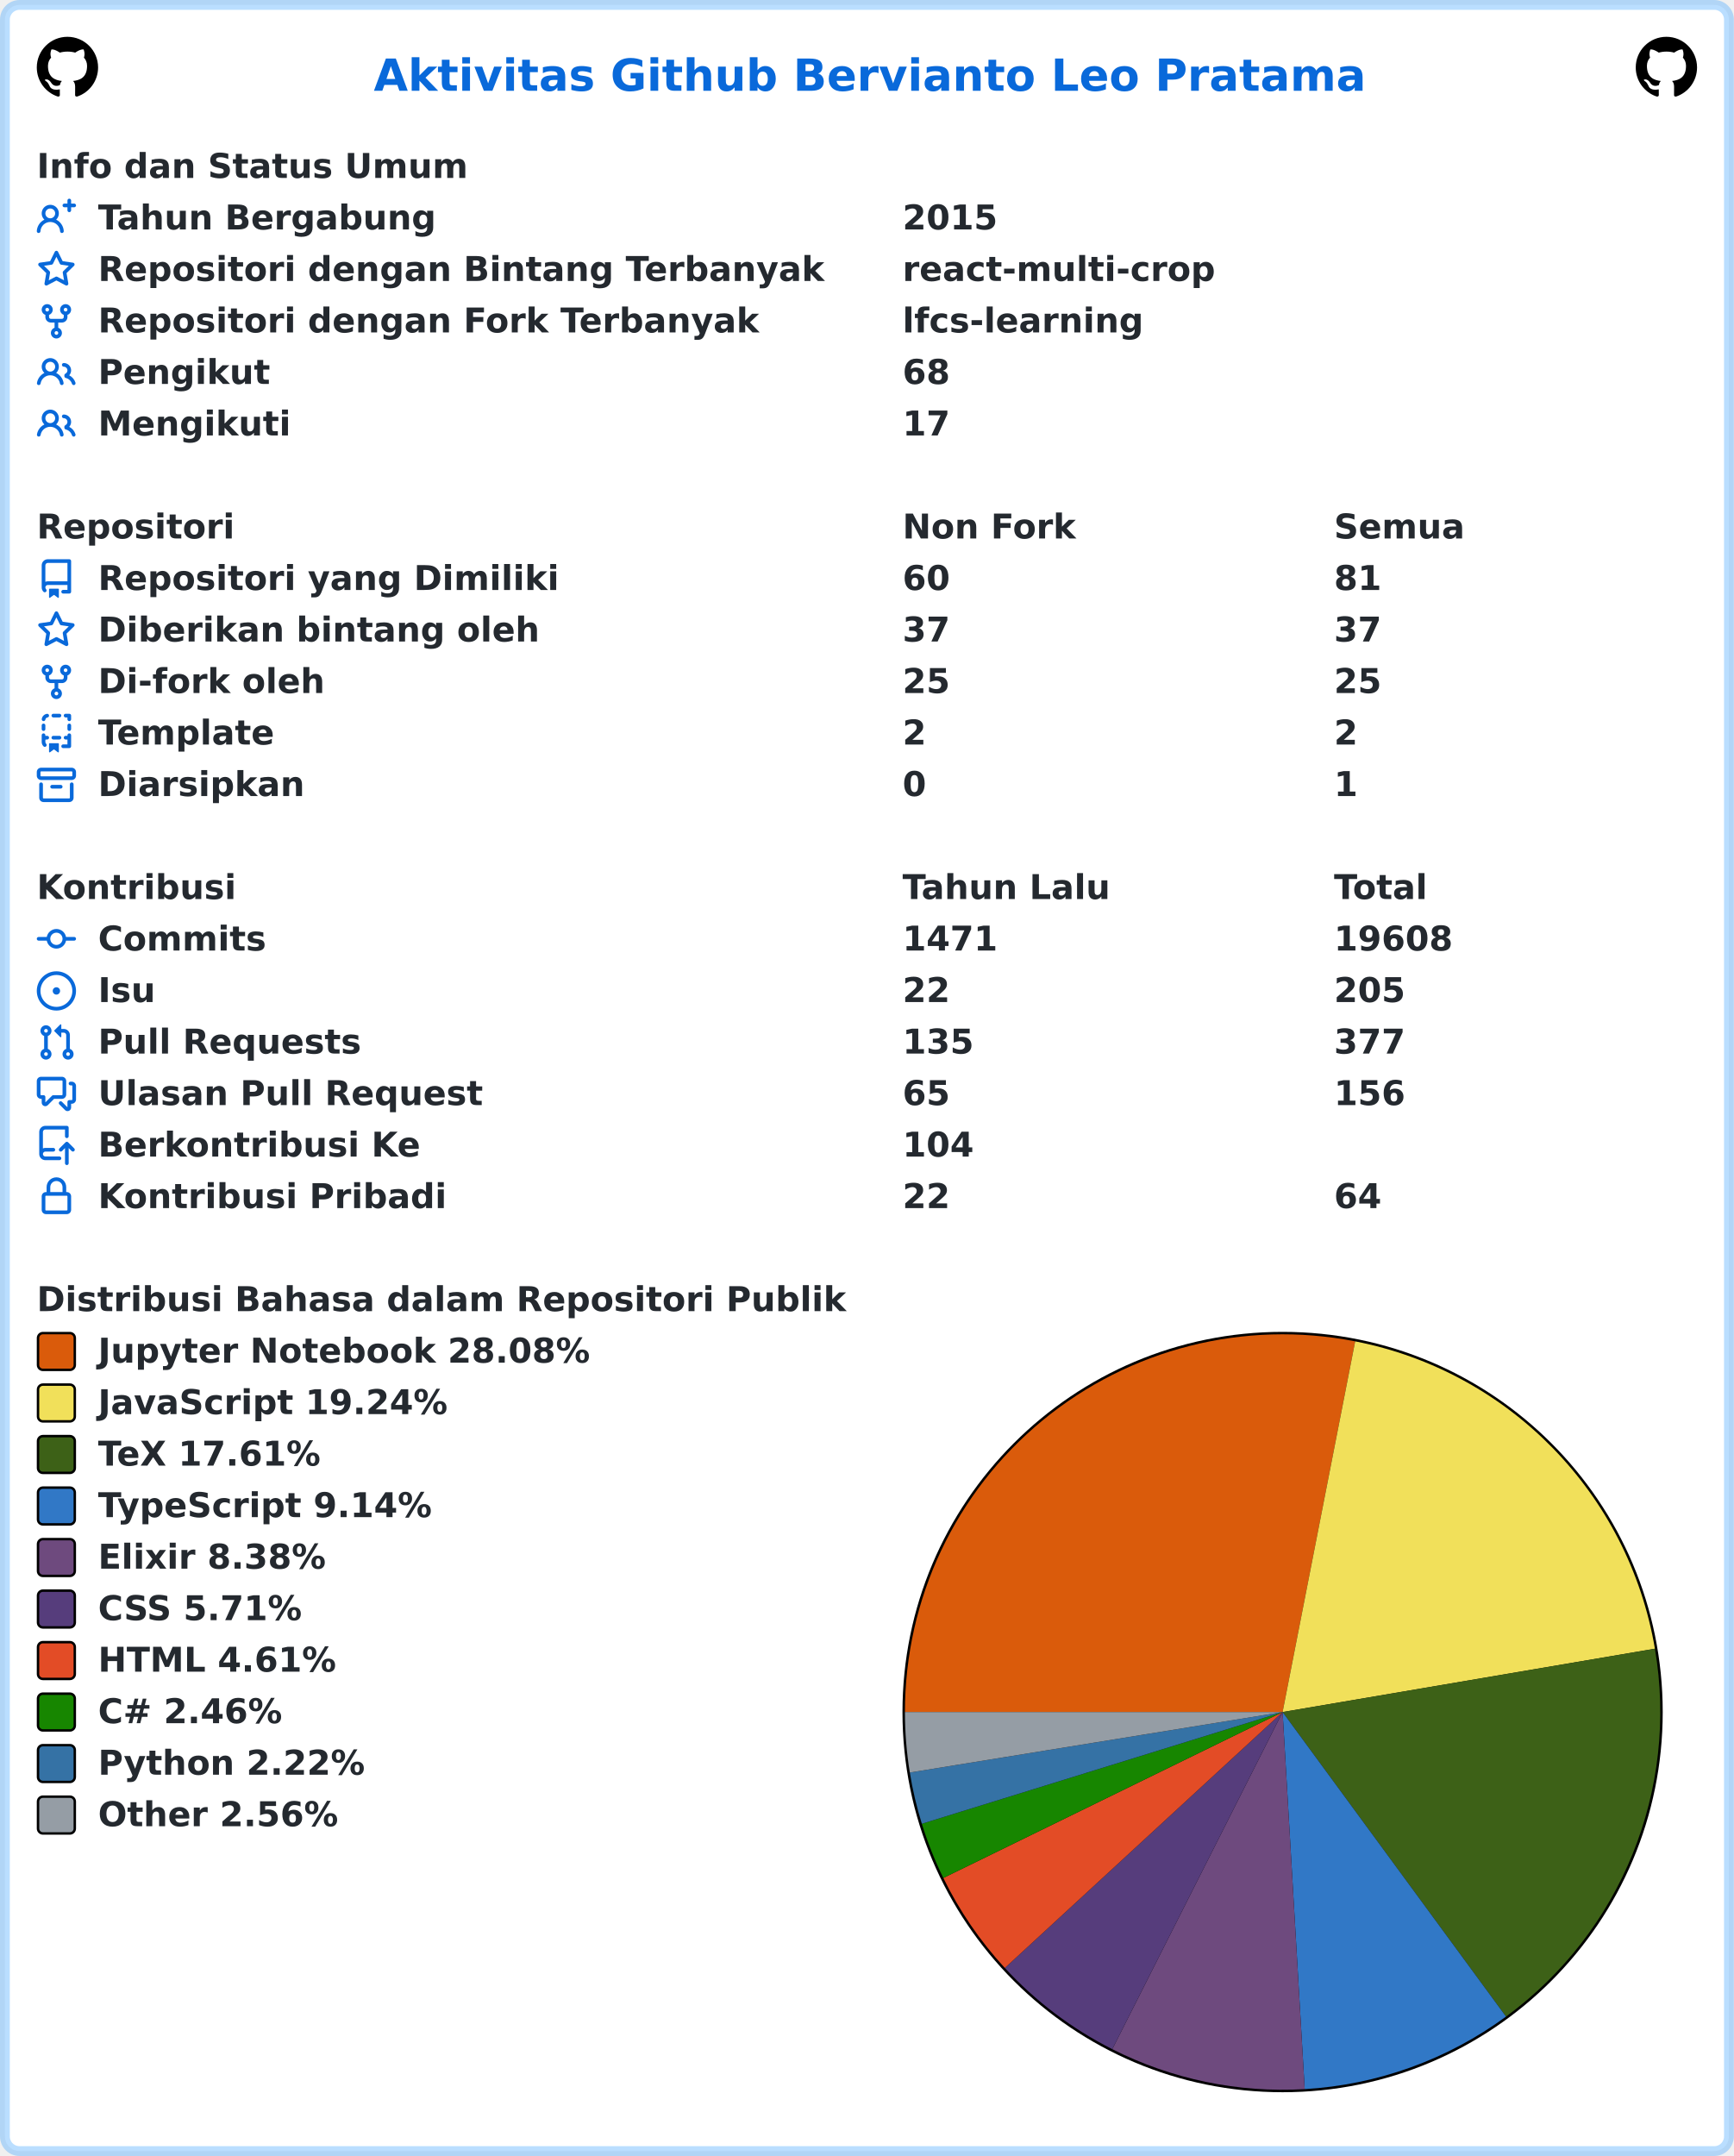
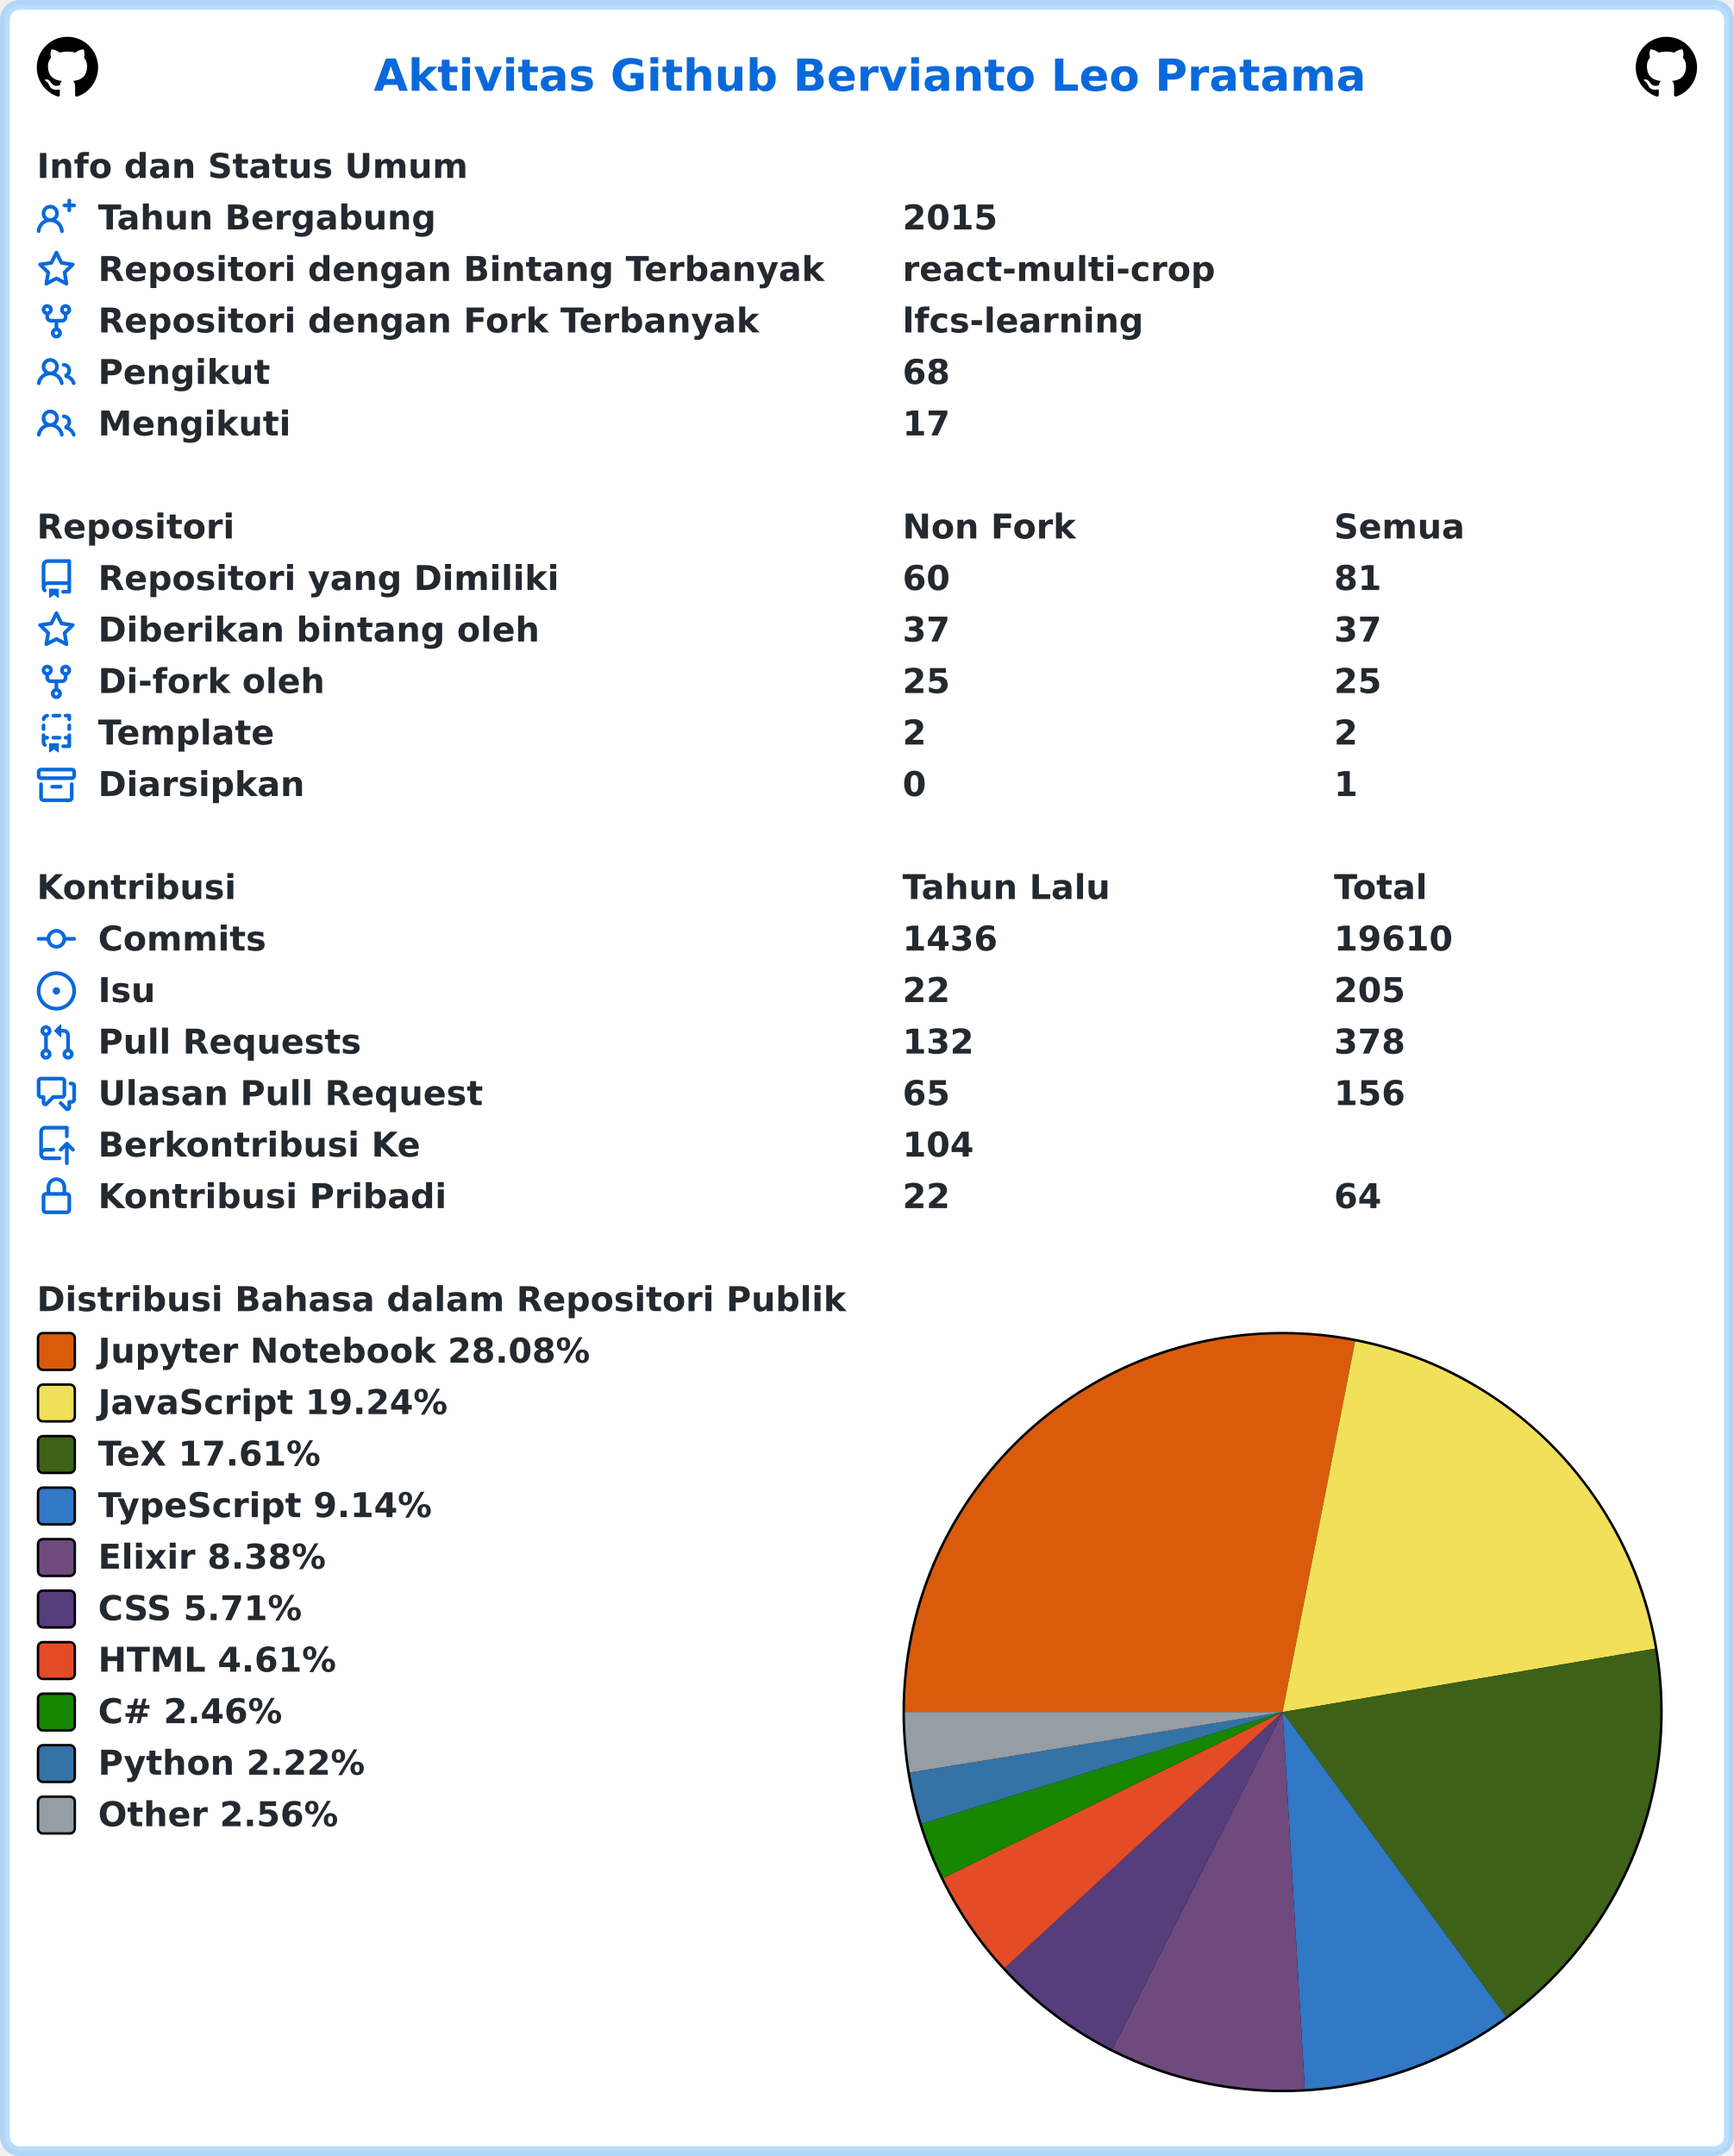
<svg xmlns="http://www.w3.org/2000/svg" width="707" height="879" viewBox="0 0 707 879" lang="id" xml:lang="id">
  <rect x="2" y="2" stroke-width="4" rx="6" width="703" height="875" stroke="rgba(84,174,255,0.4)" fill="#ffffff" />
  <g font-weight="600" font-size="110pt" font-family="Verdana,Geneva,DejaVu Sans,sans-serif" text-rendering="geometricPrecision">
    <text x="1239" y="301" lengthAdjust="spacingAndGlyphs" textLength="3261" transform="scale(0.123)" fill="#0969da">Aktivitas Github Bervianto Leo Pratama</text>
    <svg x="15" y="15" width="25" height="25" viewBox="0 0 16 16">
      <path fill="#000000" fill-rule="evenodd" d="M8 0C3.58 0 0 3.58 0 8c0 3.54 2.29 6.53 5.47 7.59.4.07.55-.17.55-.38 0-.19-.01-.82-.01-1.49-2.01.37-2.53-.49-2.69-.94-.09-.23-.48-.94-.82-1.13-.28-.15-.68-.52-.01-.53.63-.01 1.08.58 1.23.82.72 1.21 1.87.87 2.33.66.07-.52.28-.87.51-1.07-1.78-.2-3.64-.89-3.64-3.95 0-.87.31-1.59.82-2.15-.08-.2-.36-1.02.08-2.12 0 0 .67-.21 2.2.82.64-.18 1.32-.27 2-.27.68 0 1.36.09 2 .27 1.53-1.04 2.2-.82 2.2-.82.44 1.1.16 1.92.08 2.12.51.56.82 1.27.82 2.15 0 3.07-1.87 3.75-3.65 3.95.29.25.54.73.54 1.48 0 1.07-.01 1.93-.01 2.2 0 .21.15.46.55.38A8.013 8.013 0 0016 8c0-4.42-3.58-8-8-8z" />
    </svg>
    <svg x="667" y="15" width="25" height="25" viewBox="0 0 16 16">
      <path fill="#000000" fill-rule="evenodd" d="M8 0C3.58 0 0 3.58 0 8c0 3.54 2.29 6.53 5.47 7.59.4.07.55-.17.55-.38 0-.19-.01-.82-.01-1.49-2.01.37-2.53-.49-2.69-.94-.09-.23-.48-.94-.82-1.13-.28-.15-.68-.52-.01-.53.63-.01 1.08.58 1.23.82.72 1.21 1.87.87 2.33.66.07-.52.28-.87.51-1.07-1.78-.2-3.64-.89-3.64-3.95 0-.87.31-1.59.82-2.15-.08-.2-.36-1.02.08-2.12 0 0 .67-.21 2.2.82.64-.18 1.32-.27 2-.27.68 0 1.36.09 2 .27 1.53-1.04 2.2-.82 2.2-.82.44 1.1.16 1.92.08 2.12.51.56.82 1.27.82 2.15 0 3.07-1.87 3.75-3.65 3.95.29.25.54.73.54 1.48 0 1.07-.01 1.93-.01 2.2 0 .21.15.46.55.38A8.013 8.013 0 0016 8c0-4.42-3.58-8-8-8z" />
    </svg>
    <g transform="translate(0, 60)" fill="#24292f">
      <g transform="translate(15, 0)">
        <g transform="scale(0.095)">
          <text x="0" y="132" textLength="1852" lengthAdjust="spacingAndGlyphs">Info dan Status Umum</text>
        </g>
      </g>
      <g transform="translate(15, 21)">
        <path fill="#0969da" fill-rule="evenodd" d="M13.25 0a.75.75 0 01.75.75V2h1.25a.75.75 0 010 1.5H14v1.25a.75.75 0 01-1.5 0V3.5h-1.25a.75.75 0 010-1.5h1.25V.75a.75.75 0 01.75-.75zM5.5 4a2 2 0 100 4 2 2 0 000-4zm2.4 4.548a3.5 3.5 0 10-4.799 0 5.527 5.527 0 00-3.1 4.66.75.75 0 101.498.085A4.01 4.01 0 015.5 9.5a4.01 4.01 0 014.001 3.793.75.75 0 101.498-.086 5.527 5.527 0 00-3.1-4.659z" />
        <g transform="scale(0.095)">
          <text lengthAdjust="spacingAndGlyphs" textLength="1478" x="263" y="132">Tahun Bergabung</text>
          <text lengthAdjust="spacingAndGlyphs" textLength="420" x="3716" y="132">2015</text>
        </g>
      </g>
      <g transform="translate(15, 42)">
        <path fill="#0969da" fill-rule="evenodd" d="M8 .25a.75.75 0 01.673.418l1.882 3.815 4.21.612a.75.75 0 01.416 1.279l-3.046 2.97.719 4.192a.75.75 0 01-1.088.791L8 12.347l-3.766 1.98a.75.75 0 01-1.088-.79l.72-4.194L.818 6.374a.75.75 0 01.416-1.28l4.21-.611L7.327.668A.75.75 0 018 .25zm0 2.445L6.615 5.5a.75.75 0 01-.564.41l-3.097.45 2.24 2.184a.75.75 0 01.216.664l-.528 3.084 2.769-1.456a.75.75 0 01.698 0l2.77 1.456-.53-3.084a.75.75 0 01.216-.664l2.24-2.183-3.096-.45a.75.75 0 01-.564-.41L8 2.694v.001z" />
        <g transform="scale(0.095)">
          <text lengthAdjust="spacingAndGlyphs" textLength="3126" x="263" y="132">Repositori dengan Bintang Terbanyak</text>
          <text lengthAdjust="spacingAndGlyphs" textLength="1330" x="3716" y="132">react-multi-crop</text>
        </g>
      </g>
      <g transform="translate(15, 63)">
        <path fill="#0969da" fill-rule="evenodd" d="M5 3.25a.75.75 0 11-1.5 0 .75.75 0 011.5 0zm0 2.122a2.25 2.25 0 10-1.5 0v.878A2.25 2.25 0 005.75 8.5h1.5v2.128a2.251 2.251 0 101.5 0V8.5h1.5a2.25 2.25 0 002.25-2.25v-.878a2.25 2.25 0 10-1.5 0v.878a.75.75 0 01-.75.75h-4.5A.75.75 0 015 6.25v-.878zm3.75 7.378a.75.75 0 11-1.5 0 .75.75 0 011.5 0zm3-8.75a.75.75 0 100-1.5.75.75 0 000 1.5z" />
        <g transform="scale(0.095)">
          <text lengthAdjust="spacingAndGlyphs" textLength="2846" x="263" y="132">Repositori dengan Fork Terbanyak</text>
          <text lengthAdjust="spacingAndGlyphs" textLength="1018" x="3716" y="132">lfcs-learning</text>
        </g>
      </g>
      <g transform="translate(15, 84)">
        <path fill="#0969da" fill-rule="evenodd" d="M5.5 3.5a2 2 0 100 4 2 2 0 000-4zM2 5.5a3.5 3.5 0 115.898 2.549 5.507 5.507 0 013.034 4.084.75.75 0 11-1.482.235 4.001 4.001 0 00-7.9 0 .75.75 0 01-1.482-.236A5.507 5.507 0 013.102 8.05 3.49 3.49 0 012 5.5zM11 4a.75.75 0 100 1.5 1.5 1.5 0 01.666 2.844.75.75 0 00-.416.672v.352a.75.75 0 00.574.73c1.2.289 2.162 1.2 2.522 2.372a.75.75 0 101.434-.44 5.01 5.01 0 00-2.56-3.012A3 3 0 0011 4z" />
        <g transform="scale(0.095)">
          <text lengthAdjust="spacingAndGlyphs" textLength="723" x="263" y="132">Pengikut</text>
          <text lengthAdjust="spacingAndGlyphs" textLength="210" x="3716" y="132">68</text>
        </g>
      </g>
      <g transform="translate(15, 105)">
        <path fill="#0969da" fill-rule="evenodd" d="M5.5 3.5a2 2 0 100 4 2 2 0 000-4zM2 5.5a3.5 3.5 0 115.898 2.549 5.507 5.507 0 013.034 4.084.75.75 0 11-1.482.235 4.001 4.001 0 00-7.9 0 .75.75 0 01-1.482-.236A5.507 5.507 0 013.102 8.05 3.49 3.49 0 012 5.5zM11 4a.75.75 0 100 1.5 1.5 1.5 0 01.666 2.844.75.75 0 00-.416.672v.352a.75.75 0 00.574.73c1.2.289 2.162 1.2 2.522 2.372a.75.75 0 101.434-.44 5.01 5.01 0 00-2.56-3.012A3 3 0 0011 4z" />
        <g transform="scale(0.095)">
          <text lengthAdjust="spacingAndGlyphs" textLength="813" x="263" y="132">Mengikuti</text>
          <text lengthAdjust="spacingAndGlyphs" textLength="210" x="3716" y="132">17</text>
        </g>
      </g>
    </g>
    <g transform="translate(0, 207)" fill="#24292f">
      <g transform="translate(15, 0)">
        <g transform="scale(0.095)">
          <text x="0" y="132" textLength="832" lengthAdjust="spacingAndGlyphs">Repositori</text>
          <text x="3716" y="132" textLength="740" lengthAdjust="spacingAndGlyphs">Non Fork</text>
          <text x="5568" y="132" textLength="573" lengthAdjust="spacingAndGlyphs">Semua</text>
        </g>
      </g>
      <g transform="translate(15, 21)">
        <path fill="#0969da" fill-rule="evenodd" d="M2 2.5A2.5 2.5 0 014.5 0h8.75a.75.75 0 01.75.75v12.5a.75.75 0 01-.75.75h-2.5a.75.75 0 110-1.5h1.75v-2h-8a1 1 0 00-.714 1.7.75.75 0 01-1.072 1.05A2.495 2.495 0 012 11.5v-9zm10.5-1V9h-8c-.356 0-.694.074-1 .208V2.5a1 1 0 011-1h8zM5 12.25v3.25a.25.25 0 00.4.2l1.45-1.087a.25.25 0 01.3 0L8.6 15.7a.25.25 0 00.4-.2v-3.25a.25.25 0 00-.25-.25h-3.5a.25.25 0 00-.25.25z" />
        <g transform="scale(0.095)">
          <text lengthAdjust="spacingAndGlyphs" textLength="1962" x="263" y="132">Repositori yang Dimiliki</text>
          <text lengthAdjust="spacingAndGlyphs" textLength="210" x="3716" y="132">60</text>
          <text lengthAdjust="spacingAndGlyphs" textLength="210" x="5568" y="132">81</text>
        </g>
      </g>
      <g transform="translate(15, 42)">
        <path fill="#0969da" fill-rule="evenodd" d="M8 .25a.75.75 0 01.673.418l1.882 3.815 4.21.612a.75.75 0 01.416 1.279l-3.046 2.97.719 4.192a.75.75 0 01-1.088.791L8 12.347l-3.766 1.98a.75.75 0 01-1.088-.79l.72-4.194L.818 6.374a.75.75 0 01.416-1.28l4.21-.611L7.327.668A.75.75 0 018 .25zm0 2.445L6.615 5.5a.75.75 0 01-.564.41l-3.097.45 2.24 2.184a.75.75 0 01.216.664l-.528 3.084 2.769-1.456a.75.75 0 01.698 0l2.77 1.456-.53-3.084a.75.75 0 01.216-.664l2.24-2.183-3.096-.45a.75.75 0 01-.564-.41L8 2.694v.001z" />
        <g transform="scale(0.095)">
          <text lengthAdjust="spacingAndGlyphs" textLength="1887" x="263" y="132">Diberikan bintang oleh</text>
          <text lengthAdjust="spacingAndGlyphs" textLength="210" x="3716" y="132">37</text>
          <text lengthAdjust="spacingAndGlyphs" textLength="210" x="5568" y="132">37</text>
        </g>
      </g>
      <g transform="translate(15, 63)">
        <path fill="#0969da" fill-rule="evenodd" d="M5 3.25a.75.75 0 11-1.5 0 .75.75 0 011.5 0zm0 2.122a2.25 2.25 0 10-1.5 0v.878A2.25 2.25 0 005.75 8.5h1.5v2.128a2.251 2.251 0 101.5 0V8.5h1.5a2.25 2.25 0 002.25-2.25v-.878a2.25 2.25 0 10-1.5 0v.878a.75.75 0 01-.75.75h-4.5A.75.75 0 015 6.25v-.878zm3.75 7.378a.75.75 0 11-1.5 0 .75.75 0 011.5 0zm3-8.75a.75.75 0 100-1.5.75.75 0 000 1.5z" />
        <g transform="scale(0.095)">
          <text lengthAdjust="spacingAndGlyphs" textLength="963" x="263" y="132">Di-fork oleh</text>
          <text lengthAdjust="spacingAndGlyphs" textLength="210" x="3716" y="132">25</text>
          <text lengthAdjust="spacingAndGlyphs" textLength="210" x="5568" y="132">25</text>
        </g>
      </g>
      <g transform="translate(15, 84)">
        <path fill="#0969da" fill-rule="evenodd" d="M6 .75A.75.75 0 016.75 0h2.5a.75.75 0 010 1.5h-2.5A.75.75 0 016 .75zm5 0a.75.75 0 01.75-.75h1.5a.75.75 0 01.75.75v1.5a.75.75 0 01-1.5 0V1.5h-.75A.75.75 0 0111 .75zM4.992.662a.75.75 0 01-.636.848c-.436.063-.783.41-.846.846a.75.75 0 01-1.485-.212A2.501 2.501 0 014.144.025a.75.75 0 01.848.637zM2.75 4a.75.75 0 01.75.75v1.5a.75.75 0 01-1.5 0v-1.5A.75.75 0 012.75 4zm10.5 0a.75.75 0 01.75.75v1.5a.75.75 0 01-1.5 0v-1.5a.75.75 0 01.75-.75zM2.75 8a.75.75 0 01.75.75v.268A1.72 1.72 0 013.75 9h.5a.75.75 0 010 1.5h-.5a.25.25 0 00-.25.25v.75c0 .28.114.532.3.714a.75.75 0 01-1.05 1.072A2.495 2.495 0 012 11.5V8.75A.75.75 0 012.75 8zm10.5 0a.75.75 0 01.75.75v4.5a.75.75 0 01-.75.75h-2.5a.75.75 0 010-1.5h1.75v-2h-.75a.75.75 0 010-1.5h.75v-.25a.75.75 0 01.75-.75zM6 9.75A.75.75 0 016.75 9h2.5a.75.75 0 010 1.5h-2.5A.75.75 0 016 9.75zm-1 2.5v3.25a.25.25 0 00.4.2l1.45-1.087a.25.25 0 01.3 0L8.6 15.7a.25.25 0 00.4-.2v-3.25a.25.25 0 00-.25-.25h-3.5a.25.25 0 00-.25.25z" />
        <g transform="scale(0.095)">
          <text lengthAdjust="spacingAndGlyphs" textLength="783" x="263" y="132">Template</text>
          <text lengthAdjust="spacingAndGlyphs" textLength="105" x="3716" y="132">2</text>
          <text lengthAdjust="spacingAndGlyphs" textLength="105" x="5568" y="132">2</text>
        </g>
      </g>
      <g transform="translate(15, 105)">
        <path fill="#0969da" fill-rule="evenodd" d="M1.75 2.5a.25.25 0 00-.25.25v1.5c0 .138.112.25.25.25h12.5a.25.25 0 00.25-.25v-1.5a.25.25 0 00-.25-.25H1.75zM0 2.75C0 1.784.784 1 1.75 1h12.5c.966 0 1.75.784 1.75 1.75v1.5A1.75 1.75 0 0114.25 6H1.75A1.75 1.75 0 010 4.25v-1.5zM1.75 7a.75.75 0 01.75.75v5.5c0 .138.112.25.25.25h10.5a.25.25 0 00.25-.25v-5.5a.75.75 0 111.5 0v5.5A1.75 1.75 0 0113.25 15H2.75A1.75 1.75 0 011 13.25v-5.5A.75.75 0 011.75 7zm4.5 1a.75.75 0 000 1.5h3.5a.75.75 0 100-1.5h-3.5z" />
        <g transform="scale(0.095)">
          <text lengthAdjust="spacingAndGlyphs" textLength="880" x="263" y="132">Diarsipkan</text>
          <text lengthAdjust="spacingAndGlyphs" textLength="105" x="3716" y="132">0</text>
          <text lengthAdjust="spacingAndGlyphs" textLength="105" x="5568" y="132">1</text>
        </g>
      </g>
    </g>
    <g transform="translate(0, 354)" fill="#24292f">
      <g transform="translate(15, 0)">
        <g transform="scale(0.095)">
          <text x="0" y="132" textLength="834" lengthAdjust="spacingAndGlyphs">Kontribusi</text>
          <text x="3716" y="132" textLength="914" lengthAdjust="spacingAndGlyphs">Tahun Lalu</text>
          <text x="5568" y="132" textLength="414" lengthAdjust="spacingAndGlyphs">Total</text>
        </g>
      </g>
      <g transform="translate(15, 21)">
        <path fill="#0969da" fill-rule="evenodd" d="M10.5 7.75a2.5 2.5 0 11-5 0 2.5 2.5 0 015 0zm1.43.75a4.002 4.002 0 01-7.86 0H.75a.75.75 0 110-1.5h3.32a4.001 4.001 0 017.86 0h3.32a.75.75 0 110 1.5h-3.32z" />
        <g transform="scale(0.095)">
          <text lengthAdjust="spacingAndGlyphs" textLength="734" x="263" y="132">Commits</text>
-           <text lengthAdjust="spacingAndGlyphs" textLength="420" x="3716" y="132">1471</text>
-           <text lengthAdjust="spacingAndGlyphs" textLength="525" x="5568" y="132">19608</text>
+           <text lengthAdjust="spacingAndGlyphs" textLength="420" x="3716" y="132">1436</text>
+           <text lengthAdjust="spacingAndGlyphs" textLength="525" x="5568" y="132">19610</text>
        </g>
      </g>
      <g transform="translate(15, 42)">
        <path fill="#0969da" d="M8 9.5a1.5 1.5 0 100-3 1.5 1.5 0 000 3z" />
        <path fill="#0969da" fill-rule="evenodd" d="M8 0a8 8 0 100 16A8 8 0 008 0zM1.5 8a6.5 6.5 0 1113 0 6.5 6.5 0 01-13 0z" />
        <g transform="scale(0.095)">
          <text lengthAdjust="spacingAndGlyphs" textLength="238" x="263" y="132">Isu</text>
          <text lengthAdjust="spacingAndGlyphs" textLength="210" x="3716" y="132">22</text>
          <text lengthAdjust="spacingAndGlyphs" textLength="315" x="5568" y="132">205</text>
        </g>
      </g>
      <g transform="translate(15, 63)">
        <path fill="#0969da" fill-rule="evenodd" d="M7.177 3.073L9.573.677A.25.25 0 0110 .854v4.792a.25.25 0 01-.427.177L7.177 3.427a.25.25 0 010-.354zM3.75 2.5a.75.75 0 100 1.5.75.75 0 000-1.5zm-2.25.75a2.25 2.25 0 113 2.122v5.256a2.251 2.251 0 11-1.5 0V5.372A2.25 2.25 0 011.5 3.25zM11 2.5h-1V4h1a1 1 0 011 1v5.628a2.251 2.251 0 101.5 0V5A2.5 2.5 0 0011 2.5zm1 10.25a.75.75 0 111.5 0 .75.75 0 01-1.5 0zM3.75 12a.75.75 0 100 1.5.75.75 0 000-1.5z" />
        <g transform="scale(0.095)">
          <text lengthAdjust="spacingAndGlyphs" textLength="1113" x="263" y="132">Pull Requests</text>
-           <text lengthAdjust="spacingAndGlyphs" textLength="315" x="3716" y="132">135</text>
-           <text lengthAdjust="spacingAndGlyphs" textLength="315" x="5568" y="132">377</text>
+           <text lengthAdjust="spacingAndGlyphs" textLength="315" x="3716" y="132">132</text>
+           <text lengthAdjust="spacingAndGlyphs" textLength="315" x="5568" y="132">378</text>
        </g>
      </g>
      <g transform="translate(15, 84)">
        <path fill="#0969da" fill-rule="evenodd" d="M1.5 2.75a.25.25 0 01.25-.25h8.5a.25.25 0 01.25.25v5.5a.25.25 0 01-.25.25h-3.5a.75.75 0 00-.53.22L3.5 11.44V9.25a.75.75 0 00-.75-.75h-1a.25.25 0 01-.25-.25v-5.5zM1.75 1A1.75 1.75 0 000 2.75v5.5C0 9.216.784 10 1.75 10H2v1.543a1.457 1.457 0 002.487 1.03L7.061 10h3.189A1.75 1.75 0 0012 8.25v-5.5A1.75 1.75 0 0010.25 1h-8.5zM14.5 4.75a.25.25 0 00-.25-.25h-.5a.75.75 0 110-1.5h.5c.966 0 1.75.784 1.75 1.75v5.5A1.75 1.75 0 0114.25 12H14v1.543a1.457 1.457 0 01-2.487 1.03L9.22 12.28a.75.75 0 111.06-1.06l2.22 2.22v-2.19a.75.75 0 01.75-.75h1a.25.25 0 00.25-.25v-5.5z" />
        <g transform="scale(0.095)">
          <text lengthAdjust="spacingAndGlyphs" textLength="1640" x="263" y="132">Ulasan Pull Request</text>
          <text lengthAdjust="spacingAndGlyphs" textLength="210" x="3716" y="132">65</text>
          <text lengthAdjust="spacingAndGlyphs" textLength="315" x="5568" y="132">156</text>
        </g>
      </g>
      <g transform="translate(15, 105)">
        <path fill="#0969da" fill-rule="evenodd" d="M1 2.5A2.5 2.5 0 013.5 0h8.75a.75.75 0 01.75.75v3.5a.75.75 0 01-1.5 0V1.5h-8a1 1 0 00-1 1v6.708A2.492 2.492 0 013.5 9h3.25a.75.75 0 010 1.5H3.5a1 1 0 100 2h5.75a.75.75 0 010 1.5H3.5A2.5 2.5 0 011 11.5v-9zm13.23 7.79a.75.75 0 001.06-1.06l-2.505-2.505a.75.75 0 00-1.06 0L9.22 9.229a.75.75 0 001.06 1.061l1.225-1.224v6.184a.75.75 0 001.5 0V9.066l1.224 1.224z" />
        <g transform="scale(0.095)">
          <text lengthAdjust="spacingAndGlyphs" textLength="1366" x="263" y="132">Berkontribusi Ke</text>
          <text lengthAdjust="spacingAndGlyphs" textLength="315" x="3716" y="132">104</text>
        </g>
      </g>
      <g transform="translate(15, 126)">
        <path fill="#0969da" fill-rule="evenodd" d="M4 4v2h-.25A1.75 1.75 0 002 7.75v5.5c0 .966.784 1.75 1.75 1.75h8.5A1.75 1.75 0 0014 13.25v-5.5A1.75 1.75 0 0012.25 6H12V4a4 4 0 10-8 0zm6.5 2V4a2.5 2.5 0 00-5 0v2h5zM12 7.5h.25a.25.25 0 01.25.25v5.5a.25.25 0 01-.25.25h-8.5a.25.25 0 01-.25-.25v-5.5a.25.25 0 01.25-.25H12z" />
        <g transform="scale(0.095)">
          <text lengthAdjust="spacingAndGlyphs" textLength="1456" x="263" y="132">Kontribusi Pribadi</text>
          <text lengthAdjust="spacingAndGlyphs" textLength="210" x="3716" y="132">22</text>
          <text lengthAdjust="spacingAndGlyphs" textLength="210" x="5568" y="132">64</text>
        </g>
      </g>
    </g>
    <g transform="translate(0, 522)" fill="#24292f">
      <g transform="translate(15, 0)">
        <g transform="scale(0.095)">
          <text x="0" y="132" textLength="3438" lengthAdjust="spacingAndGlyphs">Distribusi Bahasa dalam Repositori Publik</text>
        </g>
      </g>
      <g transform="translate(368, 21)">
        <circle cx="155" cy="155" r="155" fill="#000000" />
      </g>
      <g transform="translate(369, 22)">
-         <path fill-rule="evenodd" fill="#DA5B0B" d="M 0.0,154 A 154 154 0 0 1 183.593 2.87 L 154,154 Z" />
-         <path fill-rule="evenodd" fill="#f1e05a" d="M 183.593,2.87 A 154 154 0 0 1 305.82 128.178 L 154,154 Z" />
-         <path fill-rule="evenodd" fill="#3D6117" d="M 305.82,128.178 A 154 154 0 0 1 245.107 278.159 L 154,154 Z" />
-         <path fill-rule="evenodd" fill="#3178c6" d="M 245.107,278.159 A 154 154 0 0 1 163.012 307.736 L 154,154 Z" />
-         <path fill-rule="evenodd" fill="#6e4a7e" d="M 163.012,307.736 A 154 154 0 0 1 84.555 291.453 L 154,154 Z" />
-         <path fill-rule="evenodd" fill="#563d7c" d="M 84.555,291.453 A 154 154 0 0 1 40.732 258.338 L 154,154 Z" />
-         <path fill-rule="evenodd" fill="#e34c26" d="M 40.732,258.338 A 154 154 0 0 1 15.654 221.648 L 154,154 Z" />
-         <path fill-rule="evenodd" fill="#178600" d="M 15.654,221.648 A 154 154 0 0 1 6.89 199.548 L 154,154 Z" />
-         <path fill-rule="evenodd" fill="#3572A5" d="M 6.89,199.548 A 154 154 0 0 1 1.987 178.66 L 154,154 Z" />
-         <path fill-rule="evenodd" fill="#959da5" d="M 1.987,178.66 A 154 154 0 0 1 0.0 154 L 154,154 Z" />
+         <path fill-rule="evenodd" fill="#DA5B0B" d="M 0.0,154 A 154 154 0 0 1 183.579 2.867 L 154,154 Z" />
+         <path fill-rule="evenodd" fill="#f1e05a" d="M 183.579,2.867 A 154 154 0 0 1 305.816 128.155 L 154,154 Z" />
+         <path fill-rule="evenodd" fill="#3D6117" d="M 305.816,128.155 A 154 154 0 0 1 245.133 278.14 L 154,154 Z" />
+         <path fill-rule="evenodd" fill="#3178c6" d="M 245.133,278.14 A 154 154 0 0 1 163.049 307.734 L 154,154 Z" />
+         <path fill-rule="evenodd" fill="#6e4a7e" d="M 163.049,307.734 A 154 154 0 0 1 84.548 291.449 L 154,154 Z" />
+         <path fill-rule="evenodd" fill="#563d7c" d="M 84.548,291.449 A 154 154 0 0 1 40.729 258.334 L 154,154 Z" />
+         <path fill-rule="evenodd" fill="#e34c26" d="M 40.729,258.334 A 154 154 0 0 1 15.652 221.645 L 154,154 Z" />
+         <path fill-rule="evenodd" fill="#178600" d="M 15.652,221.645 A 154 154 0 0 1 6.889 199.546 L 154,154 Z" />
+         <path fill-rule="evenodd" fill="#3572A5" d="M 6.889,199.546 A 154 154 0 0 1 1.987 178.659 L 154,154 Z" />
+         <path fill-rule="evenodd" fill="#959da5" d="M 1.987,178.659 A 154 154 0 0 1 0.0 154 L 154,154 Z" />
      </g>
      <g transform="translate(15, 21)">
        <rect x="0.5" y="0.5" rx="2" width="15" height="15" fill="#DA5B0B" stroke-width="1" stroke="#000000" />
        <text transform="scale(0.095)" x="263" y="132" textLength="2126" lengthAdjust="spacingAndGlyphs">Jupyter Notebook 28.08%</text>
      </g>
      <g transform="translate(15, 42)">
        <rect x="0.5" y="0.5" rx="2" width="15" height="15" fill="#f1e05a" stroke-width="1" stroke="#000000" />
        <text transform="scale(0.095)" x="263" y="132" textLength="1516" lengthAdjust="spacingAndGlyphs">JavaScript 19.24%</text>
      </g>
      <g transform="translate(15, 63)">
        <rect x="0.5" y="0.5" rx="2" width="15" height="15" fill="#3D6117" stroke-width="1" stroke="#000000" />
        <text transform="scale(0.095)" x="263" y="132" textLength="999" lengthAdjust="spacingAndGlyphs">TeX 17.61%</text>
      </g>
      <g transform="translate(15, 84)">
        <rect x="0.5" y="0.5" rx="2" width="15" height="15" fill="#3178c6" stroke-width="1" stroke="#000000" />
        <text transform="scale(0.095)" x="263" y="132" textLength="1462" lengthAdjust="spacingAndGlyphs">TypeScript 9.14%</text>
      </g>
      <g transform="translate(15, 105)">
        <rect x="0.5" y="0.5" rx="2" width="15" height="15" fill="#6e4a7e" stroke-width="1" stroke="#000000" />
        <text transform="scale(0.095)" x="263" y="132" textLength="987" lengthAdjust="spacingAndGlyphs">Elixir 8.38%</text>
      </g>
      <g transform="translate(15, 126)">
        <rect x="0.5" y="0.5" rx="2" width="15" height="15" fill="#563d7c" stroke-width="1" stroke="#000000" />
        <text transform="scale(0.095)" x="263" y="132" textLength="903" lengthAdjust="spacingAndGlyphs">CSS 5.71%</text>
      </g>
      <g transform="translate(15, 147)">
        <rect x="0.5" y="0.5" rx="2" width="15" height="15" fill="#e34c26" stroke-width="1" stroke="#000000" />
        <text transform="scale(0.095)" x="263" y="132" textLength="1036" lengthAdjust="spacingAndGlyphs">HTML 4.61%</text>
      </g>
      <g transform="translate(15, 168)">
        <rect x="0.5" y="0.5" rx="2" width="15" height="15" fill="#178600" stroke-width="1" stroke="#000000" />
        <text transform="scale(0.095)" x="263" y="132" textLength="831" lengthAdjust="spacingAndGlyphs">C# 2.46%</text>
      </g>
      <g transform="translate(15, 189)">
        <rect x="0.5" y="0.5" rx="2" width="15" height="15" fill="#3572A5" stroke-width="1" stroke="#000000" />
        <text transform="scale(0.095)" x="263" y="132" textLength="1149" lengthAdjust="spacingAndGlyphs">Python 2.22%</text>
      </g>
      <g transform="translate(15, 210)">
        <rect x="0.5" y="0.5" rx="2" width="15" height="15" fill="#959da5" stroke-width="1" stroke="#000000" />
        <text transform="scale(0.095)" x="263" y="132" textLength="1047" lengthAdjust="spacingAndGlyphs">Other 2.56%</text>
      </g>
    </g>
  </g>
</svg>
